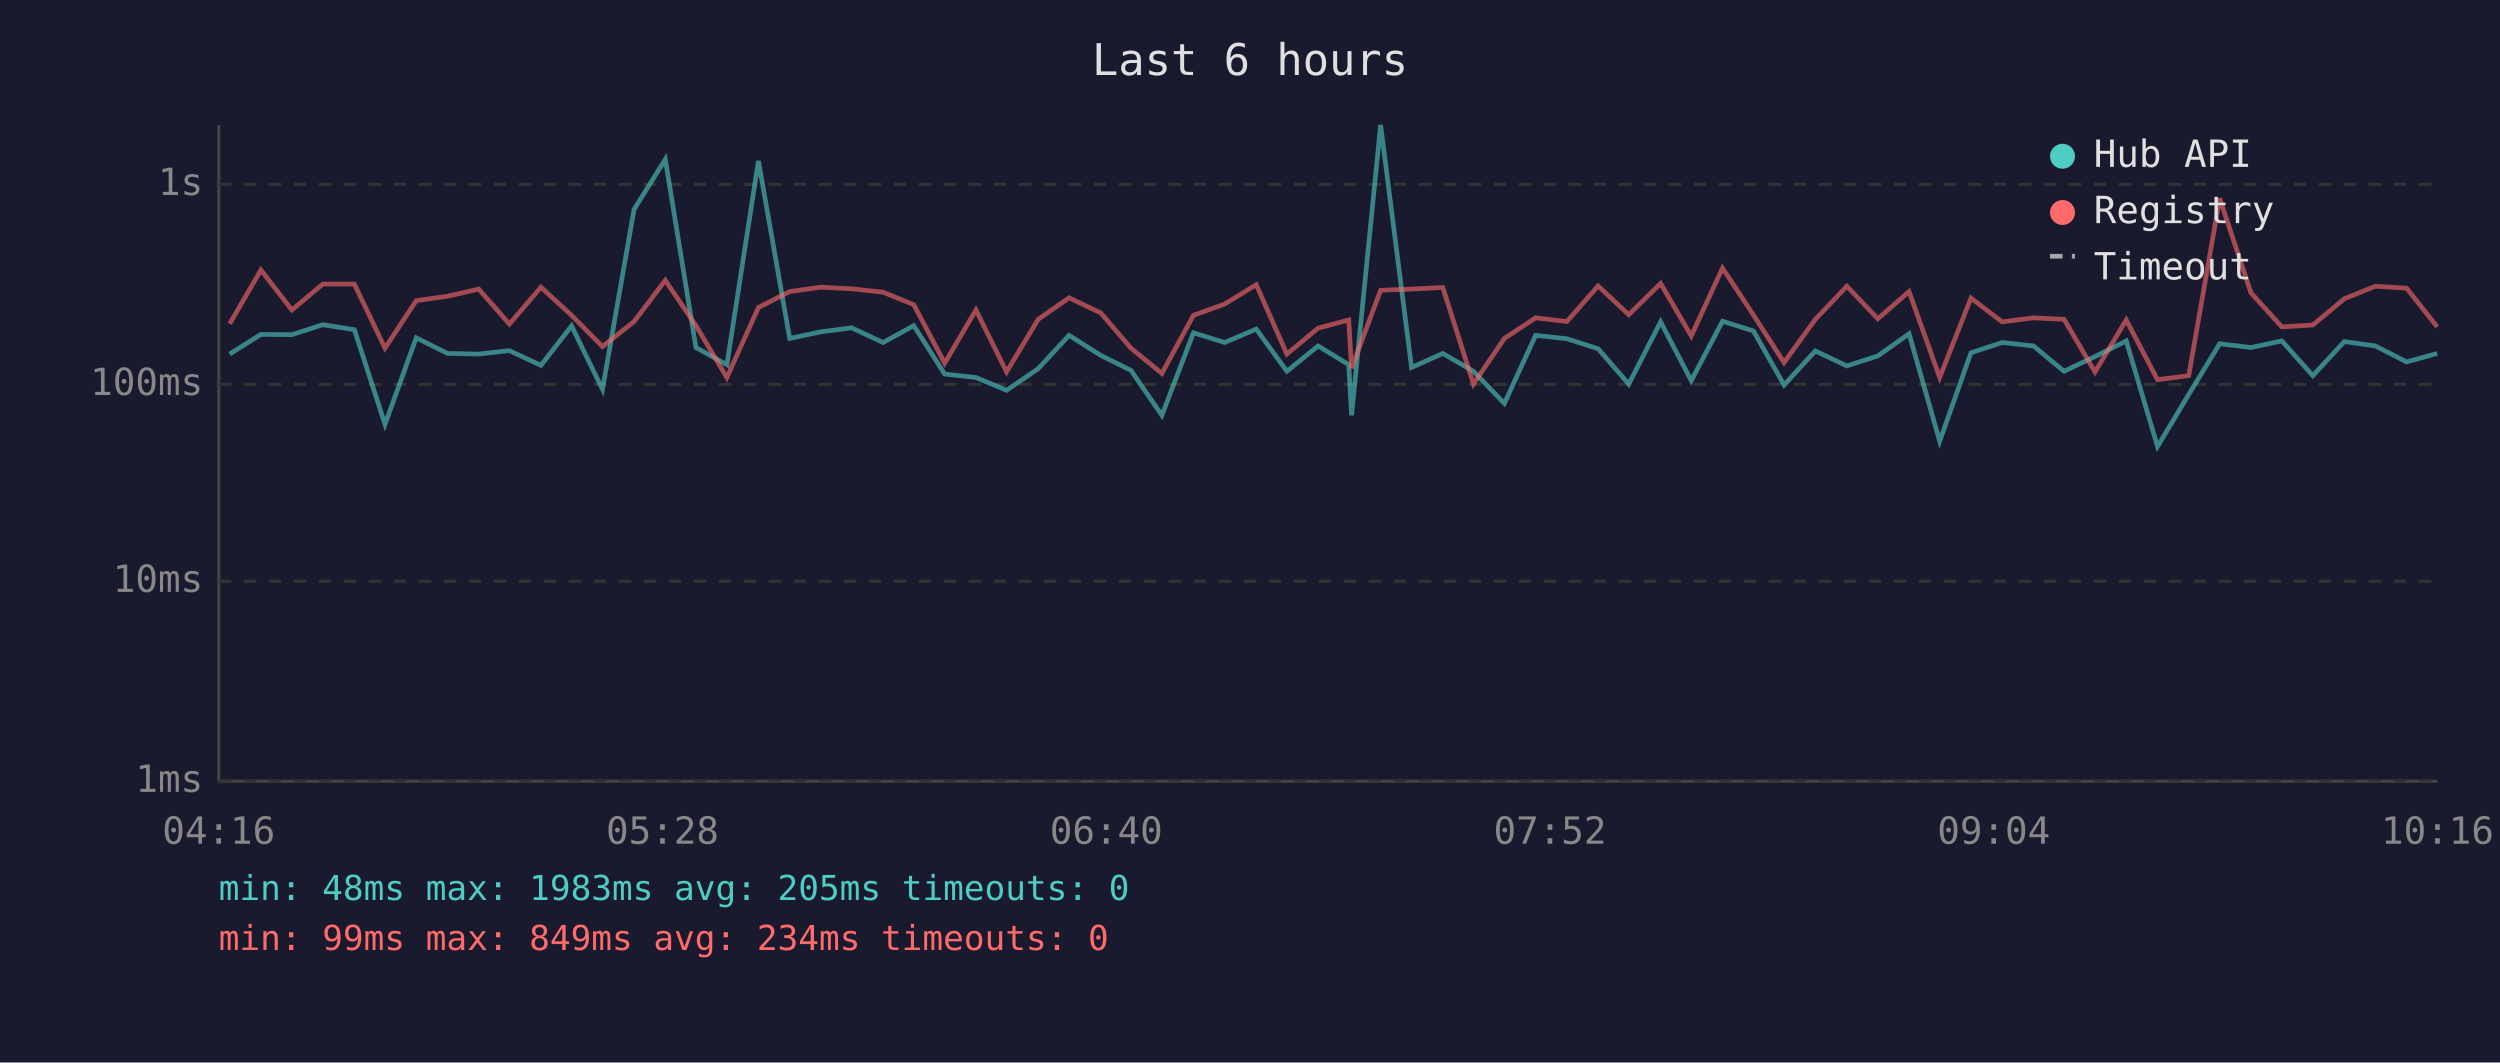
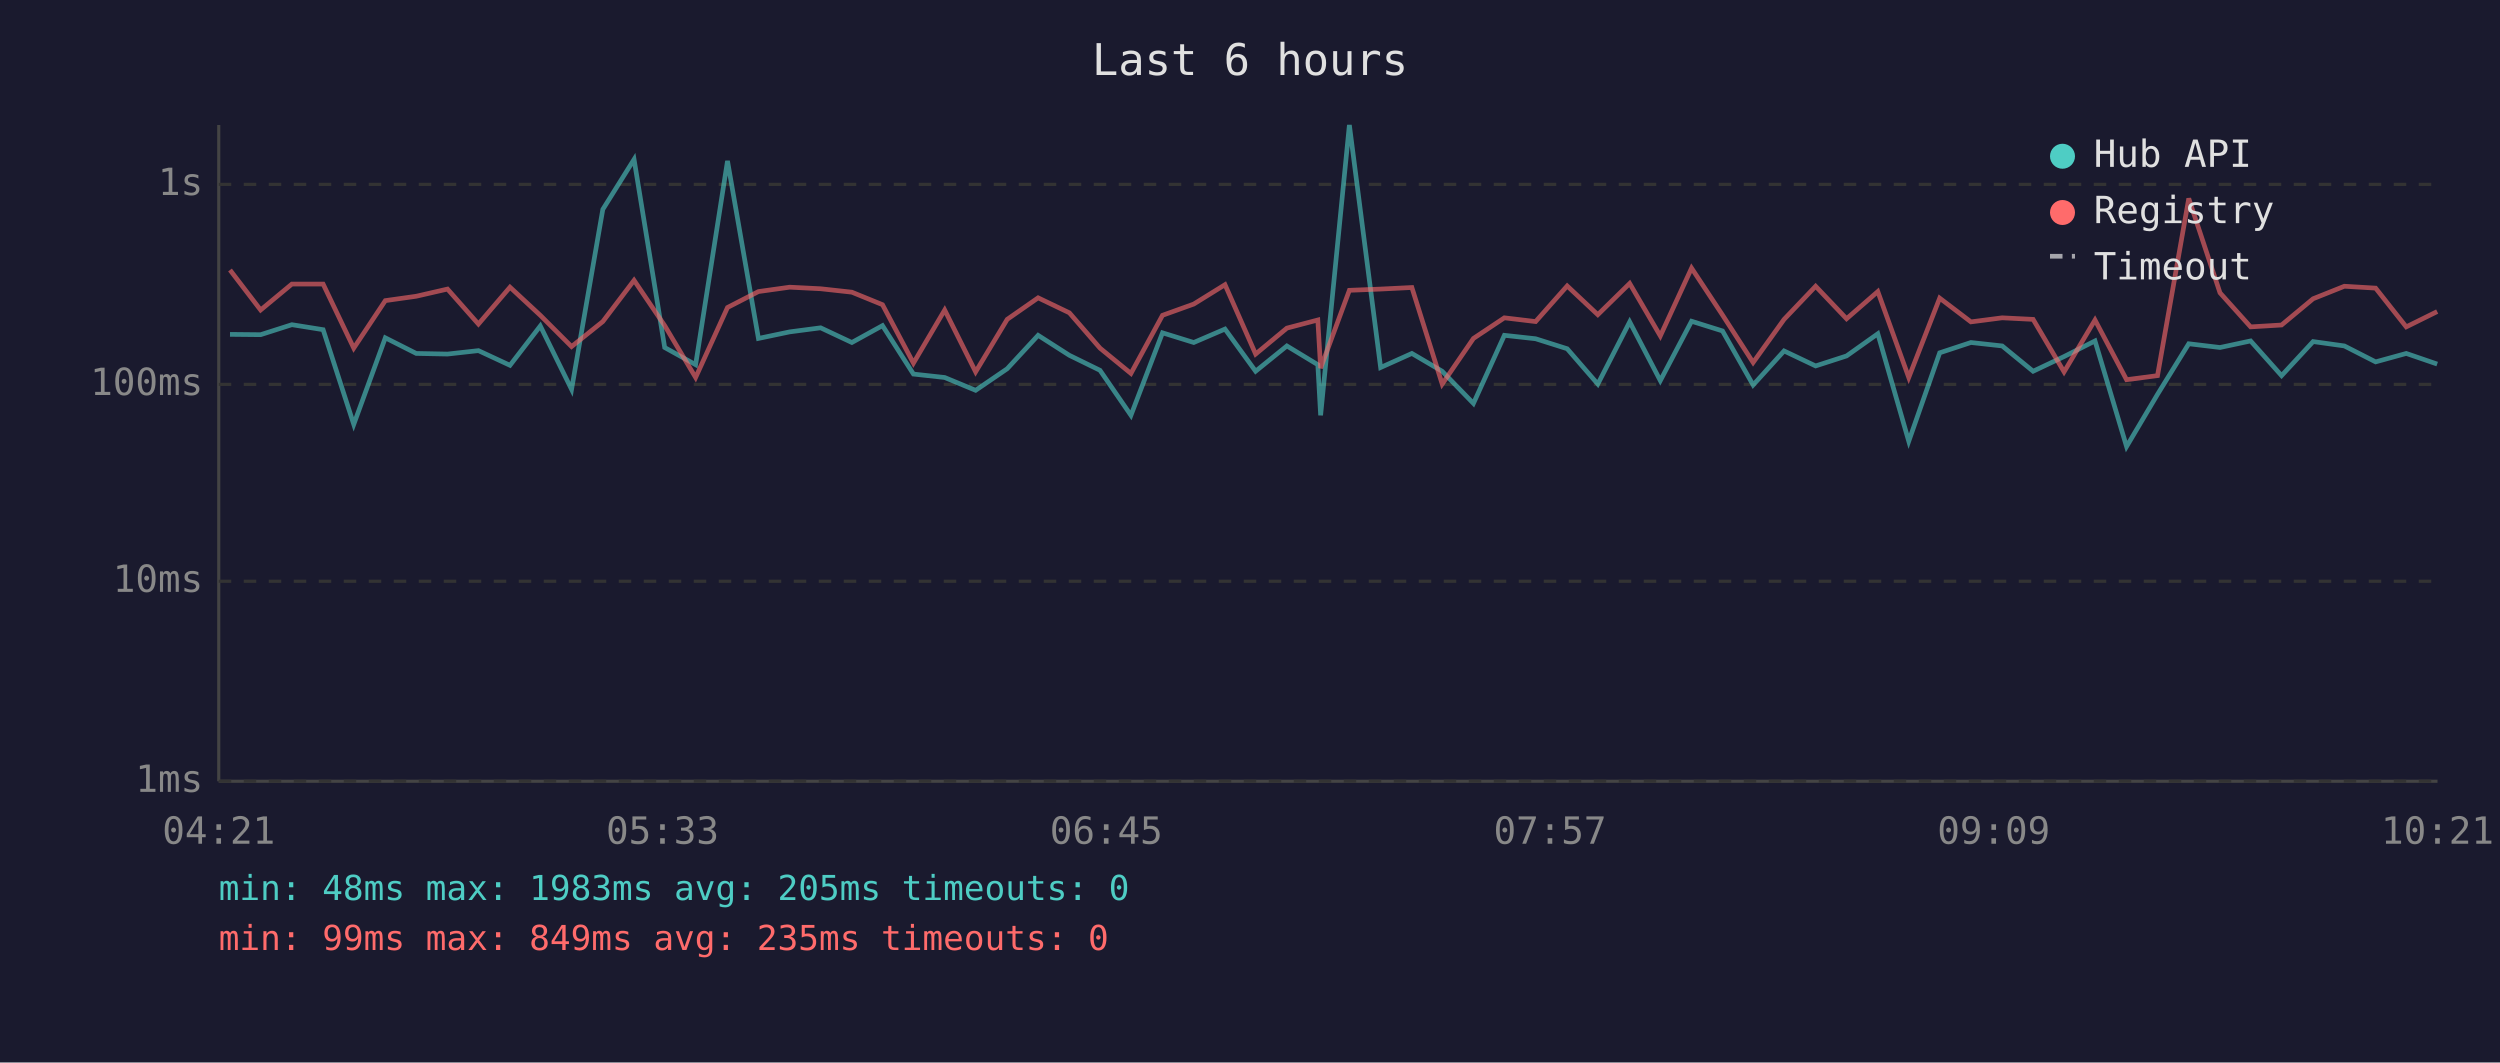
<svg xmlns="http://www.w3.org/2000/svg" viewBox="0 0 800 340" font-family="monospace" font-size="12">
  <rect width="800" height="340" fill="#1a1a2e" />
  <text x="400" y="24" fill="#e0e0e0" font-size="14" text-anchor="middle">Last 6 hours</text>
  <line x1="70" y1="40" x2="70" y2="250" stroke="#444" stroke-width="1" />
  <line x1="70" y1="250" x2="780" y2="250" stroke="#444" stroke-width="1" />
  <line x1="70" y1="250" x2="780" y2="250" stroke="#333" stroke-width="1" stroke-dasharray="4" />
  <text x="65" y="250" fill="#888" text-anchor="end" dominant-baseline="middle">1ms</text>
  <line x1="70" y1="186" x2="780" y2="186" stroke="#333" stroke-width="1" stroke-dasharray="4" />
  <text x="65" y="186" fill="#888" text-anchor="end" dominant-baseline="middle">10ms</text>
  <line x1="70" y1="123" x2="780" y2="123" stroke="#333" stroke-width="1" stroke-dasharray="4" />
  <text x="65" y="123" fill="#888" text-anchor="end" dominant-baseline="middle">100ms</text>
  <line x1="70" y1="59" x2="780" y2="59" stroke="#333" stroke-width="1" stroke-dasharray="4" />
  <text x="65" y="59" fill="#888" text-anchor="end" dominant-baseline="middle">1s</text>
-   <text x="70" y="270" fill="#888" text-anchor="middle">04:16</text>
-   <text x="212" y="270" fill="#888" text-anchor="middle">05:28</text>
-   <text x="354" y="270" fill="#888" text-anchor="middle">06:40</text>
-   <text x="496" y="270" fill="#888" text-anchor="middle">07:52</text>
-   <text x="638" y="270" fill="#888" text-anchor="middle">09:04</text>
-   <text x="780" y="270" fill="#888" text-anchor="middle">10:16</text>
-   <polyline points="73.5,113.3 83.5,107.0 93.4,107.1 103.3,103.9 113.4,105.5 123.2,135.8 133.2,108.1 143.2,113.1 153.2,113.3 163.0,112.2 173.1,116.9 182.9,104.3 192.8,124.6 202.9,67.0 212.9,51.0 222.7,111.2 232.6,116.7 242.7,51.5 252.7,108.3 262.6,106.2 272.5,104.9 282.6,109.6 292.4,104.2 302.3,119.7 312.3,120.8 322.1,124.9 332.2,118.0 342.1,107.3 352.2,113.7 361.9,118.5 371.8,132.9 381.9,106.5 391.9,109.6 402.0,105.3 411.8,118.8 421.8,110.7 431.6,116.7 432.5,132.9 441.8,40.0 451.7,117.6 461.7,113.1 471.5,118.8 481.4,129.1 491.4,107.3 501.4,108.4 511.4,111.6 521.2,122.9 531.4,103.0 541.2,121.8 551.2,102.8 561.1,105.9 570.9,123.2 580.9,112.3 591.0,117.1 600.9,113.9 610.9,106.8 620.7,141.2 630.7,112.9 640.7,109.6 650.7,110.7 660.5,118.8 670.4,114.1 680.4,109.1 690.4,142.9 700.4,126.2 710.3,110.0 720.3,111.2 730.2,109.1 740.1,120.2 750.2,109.3 760.1,110.7 770.1,115.8 779.9,113.1" fill="none" stroke="#4ecdc4" stroke-width="1.5" opacity="0.6" />
-   <polyline points="73.5,103.6 83.5,86.4 93.4,99.2 103.3,90.9 113.4,90.9 123.2,111.4 133.2,96.2 143.2,94.8 153.2,92.5 163.0,103.7 173.1,91.9 182.9,100.9 192.8,110.9 202.9,102.9 212.9,89.7 222.7,104.2 232.6,120.8 242.7,98.4 252.7,93.3 262.6,91.9 272.5,92.4 282.6,93.5 292.4,97.5 302.3,116.2 312.3,99.2 322.1,119.0 332.2,102.2 342.1,95.3 352.2,100.1 361.9,111.4 371.8,119.5 381.9,100.9 391.9,97.3 402.0,91.1 411.8,113.3 421.8,105.0 431.6,102.4 432.5,117.8 441.8,92.9 451.7,92.5 461.7,92.0 471.5,122.9 481.4,108.3 491.4,101.7 501.4,102.9 511.4,91.5 521.2,100.7 531.4,90.7 541.2,107.5 551.2,85.8 561.1,100.8 570.9,116.0 580.9,102.2 591.0,91.6 600.9,102.0 610.9,93.3 620.7,120.8 630.7,95.4 640.7,103.0 650.7,101.7 660.5,102.2 670.4,119.0 680.4,102.4 690.4,121.5 700.4,120.2 710.3,63.5 720.3,93.7 730.2,104.6 740.1,104.0 750.2,95.6 760.1,91.6 770.1,92.2 779.9,104.6" fill="none" stroke="#ff6b6b" stroke-width="1.5" opacity="0.6" />
+   <text x="70" y="270" fill="#888" text-anchor="middle">04:21</text>
+   <text x="212" y="270" fill="#888" text-anchor="middle">05:33</text>
+   <text x="354" y="270" fill="#888" text-anchor="middle">06:45</text>
+   <text x="496" y="270" fill="#888" text-anchor="middle">07:57</text>
+   <text x="638" y="270" fill="#888" text-anchor="middle">09:09</text>
+   <text x="780" y="270" fill="#888" text-anchor="middle">10:21</text>
+   <polyline points="73.6,107.0 83.4,107.1 93.4,103.9 103.4,105.5 113.2,135.8 123.3,108.1 133.2,113.1 143.2,113.3 153.1,112.2 163.2,116.9 172.9,104.3 182.9,124.6 192.9,67.0 202.9,51.0 212.7,111.2 222.6,116.7 232.8,51.5 242.7,108.3 252.7,106.2 262.6,104.9 272.6,109.6 282.4,104.2 292.3,119.7 302.3,120.8 312.2,124.9 322.3,118.0 332.2,107.3 342.2,113.7 352.0,118.5 361.9,132.9 372.0,106.5 382.0,109.6 392.0,105.3 401.8,118.8 411.8,110.7 421.7,116.7 422.6,132.9 431.8,40.0 441.8,117.6 451.8,113.1 461.5,118.8 471.5,129.1 481.4,107.3 491.4,108.4 501.5,111.6 511.3,122.9 521.5,103.0 531.3,121.8 541.3,102.8 551.2,105.9 561.0,123.2 570.9,112.3 581.0,117.1 590.9,113.9 600.9,106.8 610.8,141.2 620.7,112.9 630.7,109.6 640.7,110.7 650.6,118.8 660.5,114.1 670.4,109.1 680.5,142.9 690.4,126.2 700.4,110.0 710.4,111.2 720.2,109.1 730.1,120.2 740.2,109.3 750.2,110.7 760.2,115.8 770.0,113.1 779.9,116.5" fill="none" stroke="#4ecdc4" stroke-width="1.5" opacity="0.6" />
+   <polyline points="73.6,86.4 83.4,99.2 93.4,90.9 103.4,90.9 113.2,111.4 123.3,96.2 133.2,94.8 143.2,92.5 153.1,103.7 163.2,91.9 172.9,100.9 182.9,110.9 192.9,102.9 202.9,89.7 212.7,104.2 222.6,120.8 232.8,98.4 242.7,93.3 252.7,91.9 262.6,92.4 272.6,93.5 282.4,97.5 292.3,116.2 302.3,99.2 312.2,119.0 322.3,102.2 332.2,95.3 342.2,100.1 352.0,111.4 361.9,119.5 372.0,100.9 382.0,97.3 392.0,91.1 401.8,113.3 411.8,105.0 421.7,102.4 422.6,117.8 431.8,92.9 441.8,92.5 451.8,92.0 461.5,122.9 471.5,108.3 481.4,101.7 491.4,102.9 501.5,91.5 511.3,100.7 521.5,90.7 531.3,107.5 541.3,85.8 551.2,100.8 561.0,116.0 570.9,102.2 581.0,91.6 590.9,102.0 600.9,93.3 610.8,120.8 620.7,95.4 630.7,103.0 640.7,101.7 650.6,102.2 660.5,119.0 670.4,102.4 680.5,121.5 690.4,120.2 700.4,63.5 710.4,93.7 720.2,104.6 730.1,104.0 740.2,95.6 750.2,91.6 760.2,92.2 770.0,104.6 779.9,99.7" fill="none" stroke="#ff6b6b" stroke-width="1.5" opacity="0.6" />
  <circle cx="660" cy="50" r="4" fill="#4ecdc4" />
  <text x="670" y="50" fill="#e0e0e0" dominant-baseline="middle">Hub API</text>
  <circle cx="660" cy="68" r="4" fill="#ff6b6b" />
  <text x="670" y="68" fill="#e0e0e0" dominant-baseline="middle">Registry</text>
  <line x1="656" y1="82" x2="664" y2="82" stroke="#e0e0e0" stroke-width="1.5" stroke-dasharray="4,3" opacity="0.7" />
  <text x="670" y="86" fill="#e0e0e0" dominant-baseline="middle">Timeout</text>
  <text x="70" y="288" fill="#4ecdc4" font-size="11">min: 48ms  max: 1983ms  avg: 205ms  timeouts: 0</text>
-   <text x="70" y="304" fill="#ff6b6b" font-size="11">min: 99ms  max: 849ms  avg: 234ms  timeouts: 0</text>
+   <text x="70" y="304" fill="#ff6b6b" font-size="11">min: 99ms  max: 849ms  avg: 235ms  timeouts: 0</text>
</svg>
